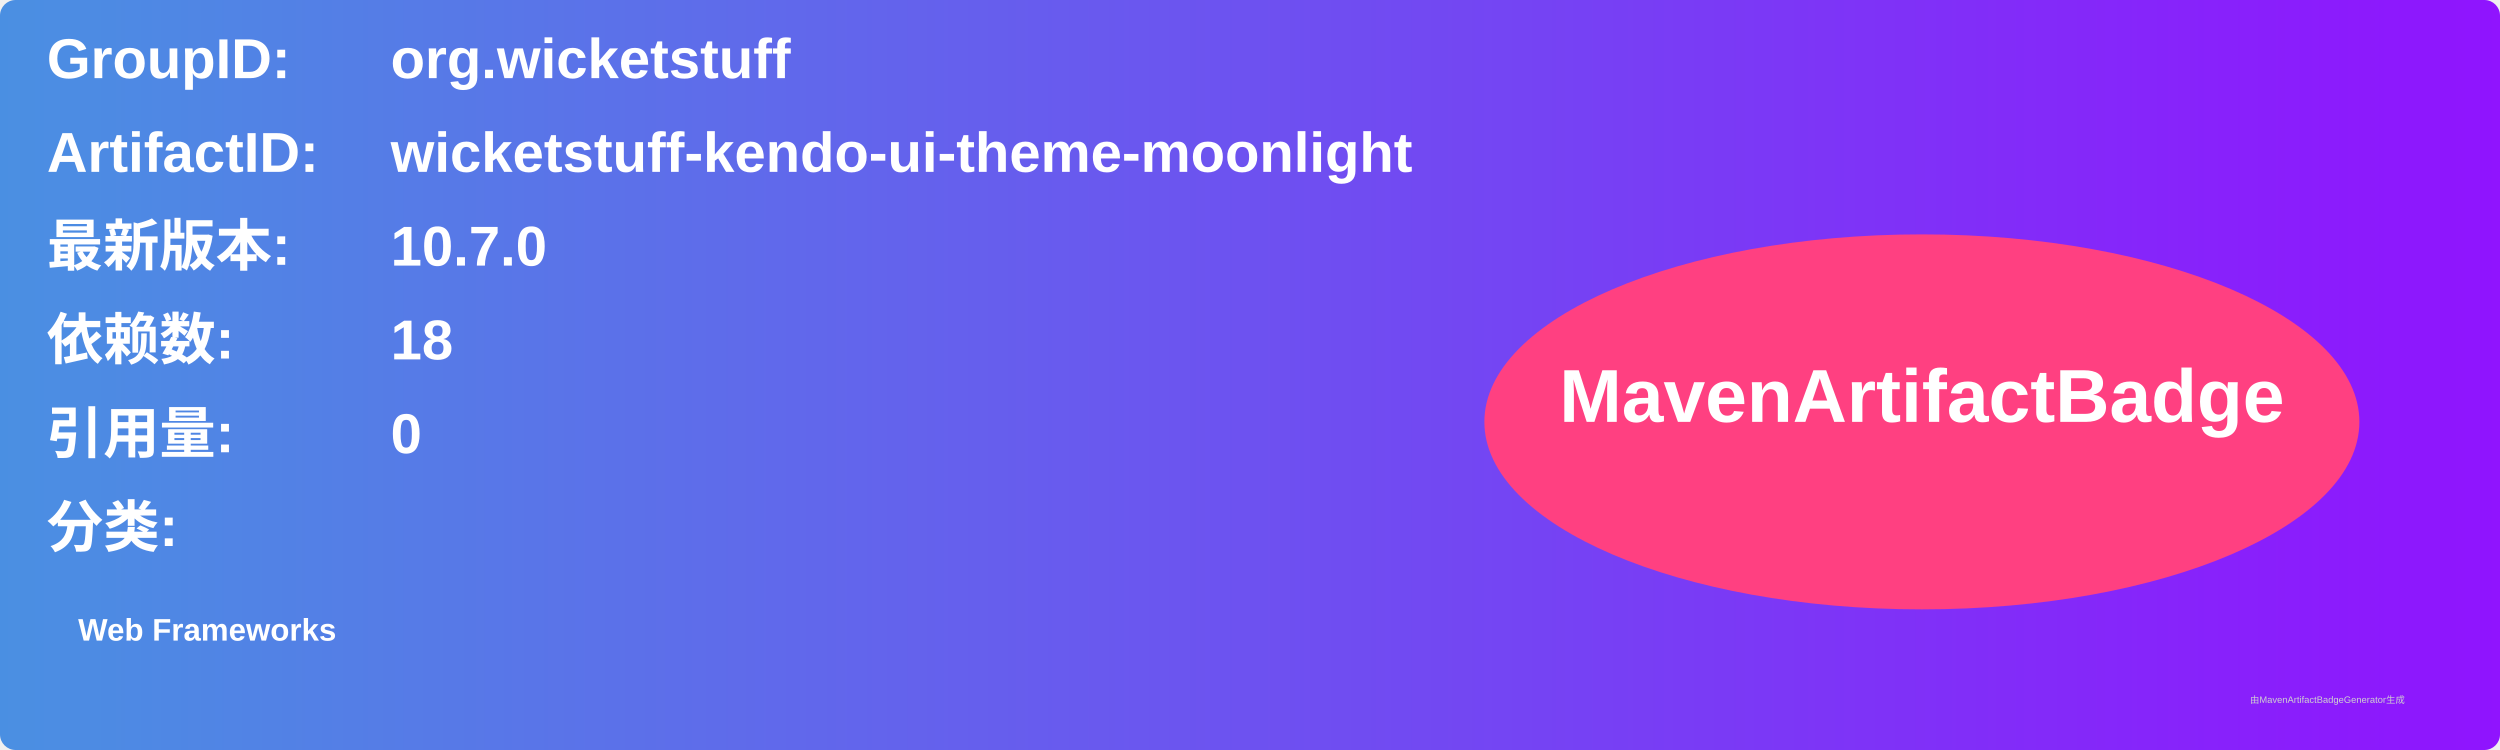
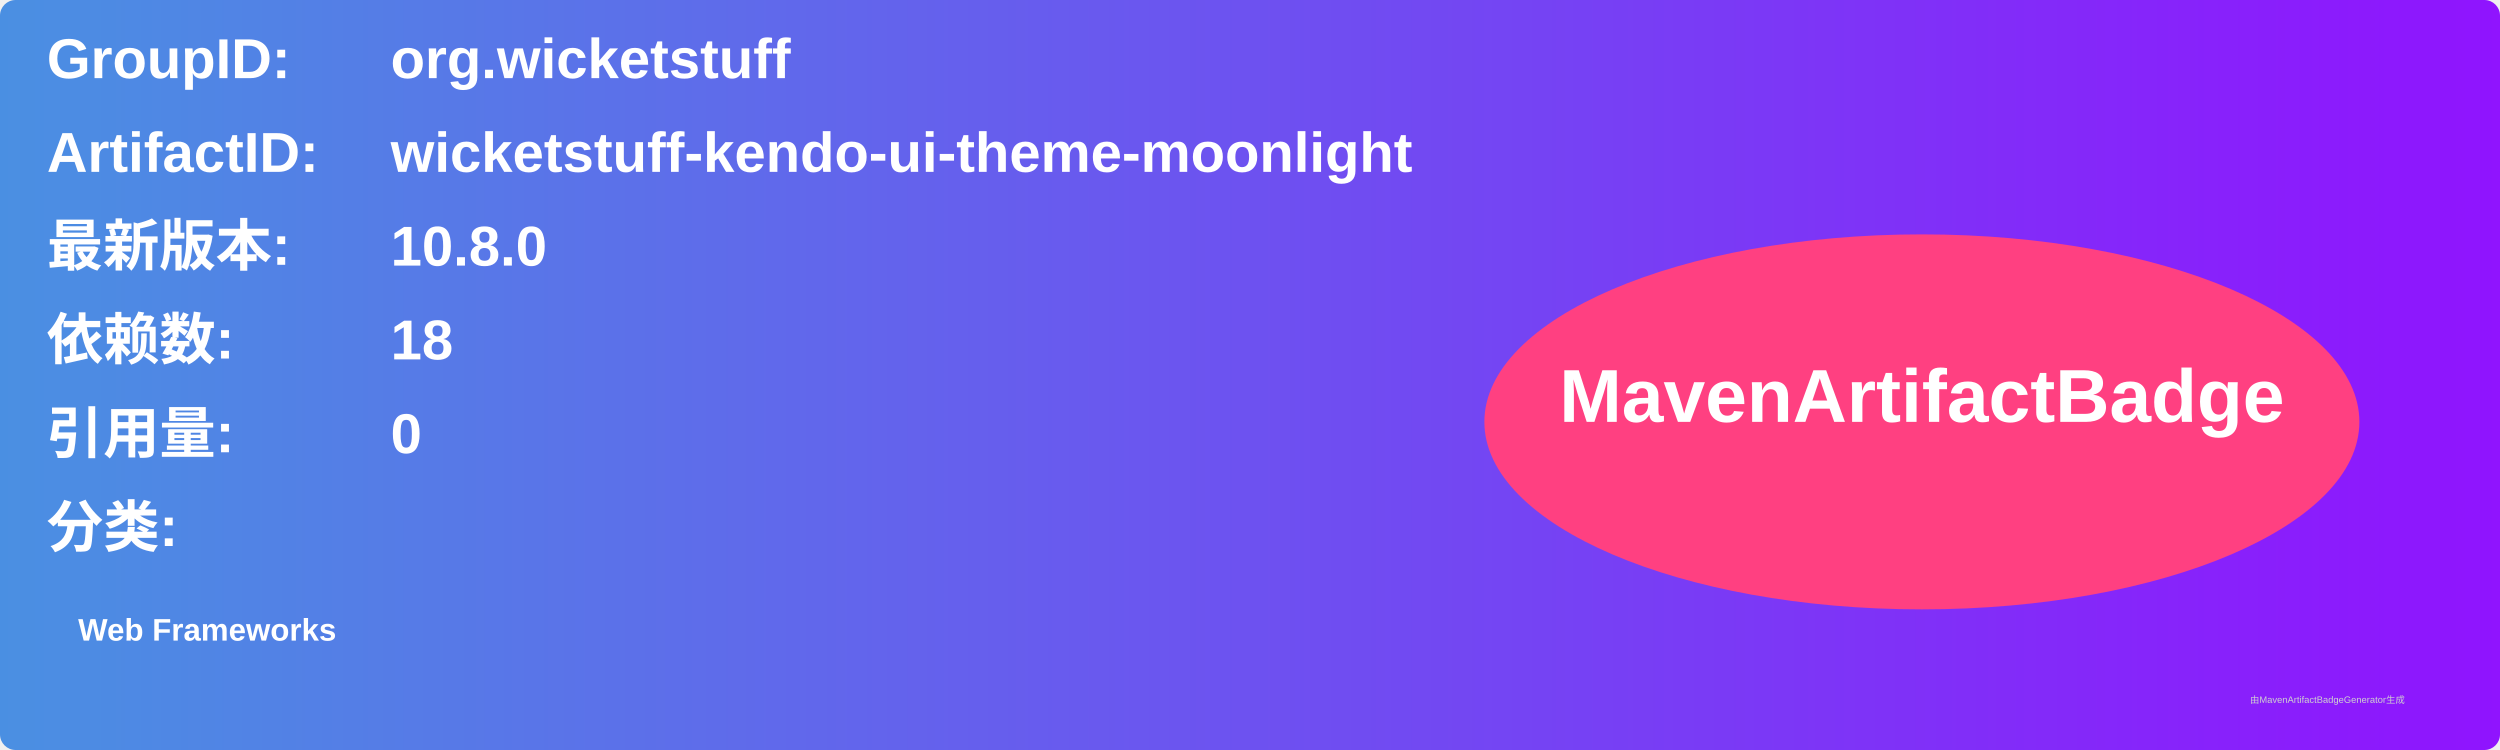
<svg xmlns="http://www.w3.org/2000/svg" width="800" height="240" viewBox="0 0 800 240">
  <linearGradient id="grad" x1="0%" y1="0%" x2="100%" y2="0%">
    <stop offset="0%" stop-color="#4a90e2" />
    <stop offset="100%" stop-color="#9013fe" />
  </linearGradient>
  <rect width="100%" height="100%" rx="5" ry="5" fill="url(#grad)" />
  <g transform="translate(15, 15)">
    <text x="0" y="10" font-family="Arial" font-size="18" fill="white" font-weight="bold" width="260">GroupID:</text>
    <text x="110" y="10" font-family="Arial" font-size="18" fill="white" font-weight="bold" width="460">org.wicketstuff</text>
    <text x="0" y="40" font-family="Arial" font-size="18" fill="white" font-weight="bold" width="260">ArtifactID:</text>
    <text x="110" y="40" font-family="Arial" font-size="18" fill="white" font-weight="bold" width="460">wicketstuff-kendo-ui-theme-moonlight</text>
    <text x="0" y="70" font-family="Arial" font-size="18" fill="white" font-weight="bold">最新版本:</text>
    <text x="110" y="70" font-family="Arial" font-size="18" fill="white" font-weight="bold">
-       <tspan font-weight="bold">10.7.0</tspan>
+       <tspan font-weight="bold">10.8.0</tspan>
    </text>
    <text x="0" y="100" font-family="Arial" font-size="18" fill="white" font-weight="bold">依赖数: </text>
    <text x="110" y="100" font-family="Arial" font-size="18" fill="white">
      <tspan font-weight="bold">18</tspan>
    </text>
    <text x="0" y="130" font-family="Arial" font-size="18" fill="white" font-weight="bold">引用量: </text>
    <text x="110" y="130" font-family="Arial" font-size="18" fill="white">
      <tspan font-weight="bold">0</tspan>
    </text>
    <text x="0" y="160" font-family="Arial" font-size="18" fill="white" font-weight="bold">分类:</text>
    <text x="10" y="190" font-family="Arial" font-size="10" fill="white">
      <tspan font-weight="bold">Web Frameworks</tspan>
    </text>
    <ellipse cx="600" cy="120" rx="140" ry="60" fill="#ff4081" />
    <text x="600" y="120" text-anchor="middle" font-family="Arial" font-size="24" fill="white" font-weight="bold">MavenArtifactBadge</text>
  </g>
  <text x="720" y="225" font-family="Arial" font-size="3" fill="#d0d0d0">由MavenArtifactBadgeGenerator生成</text>
</svg>
